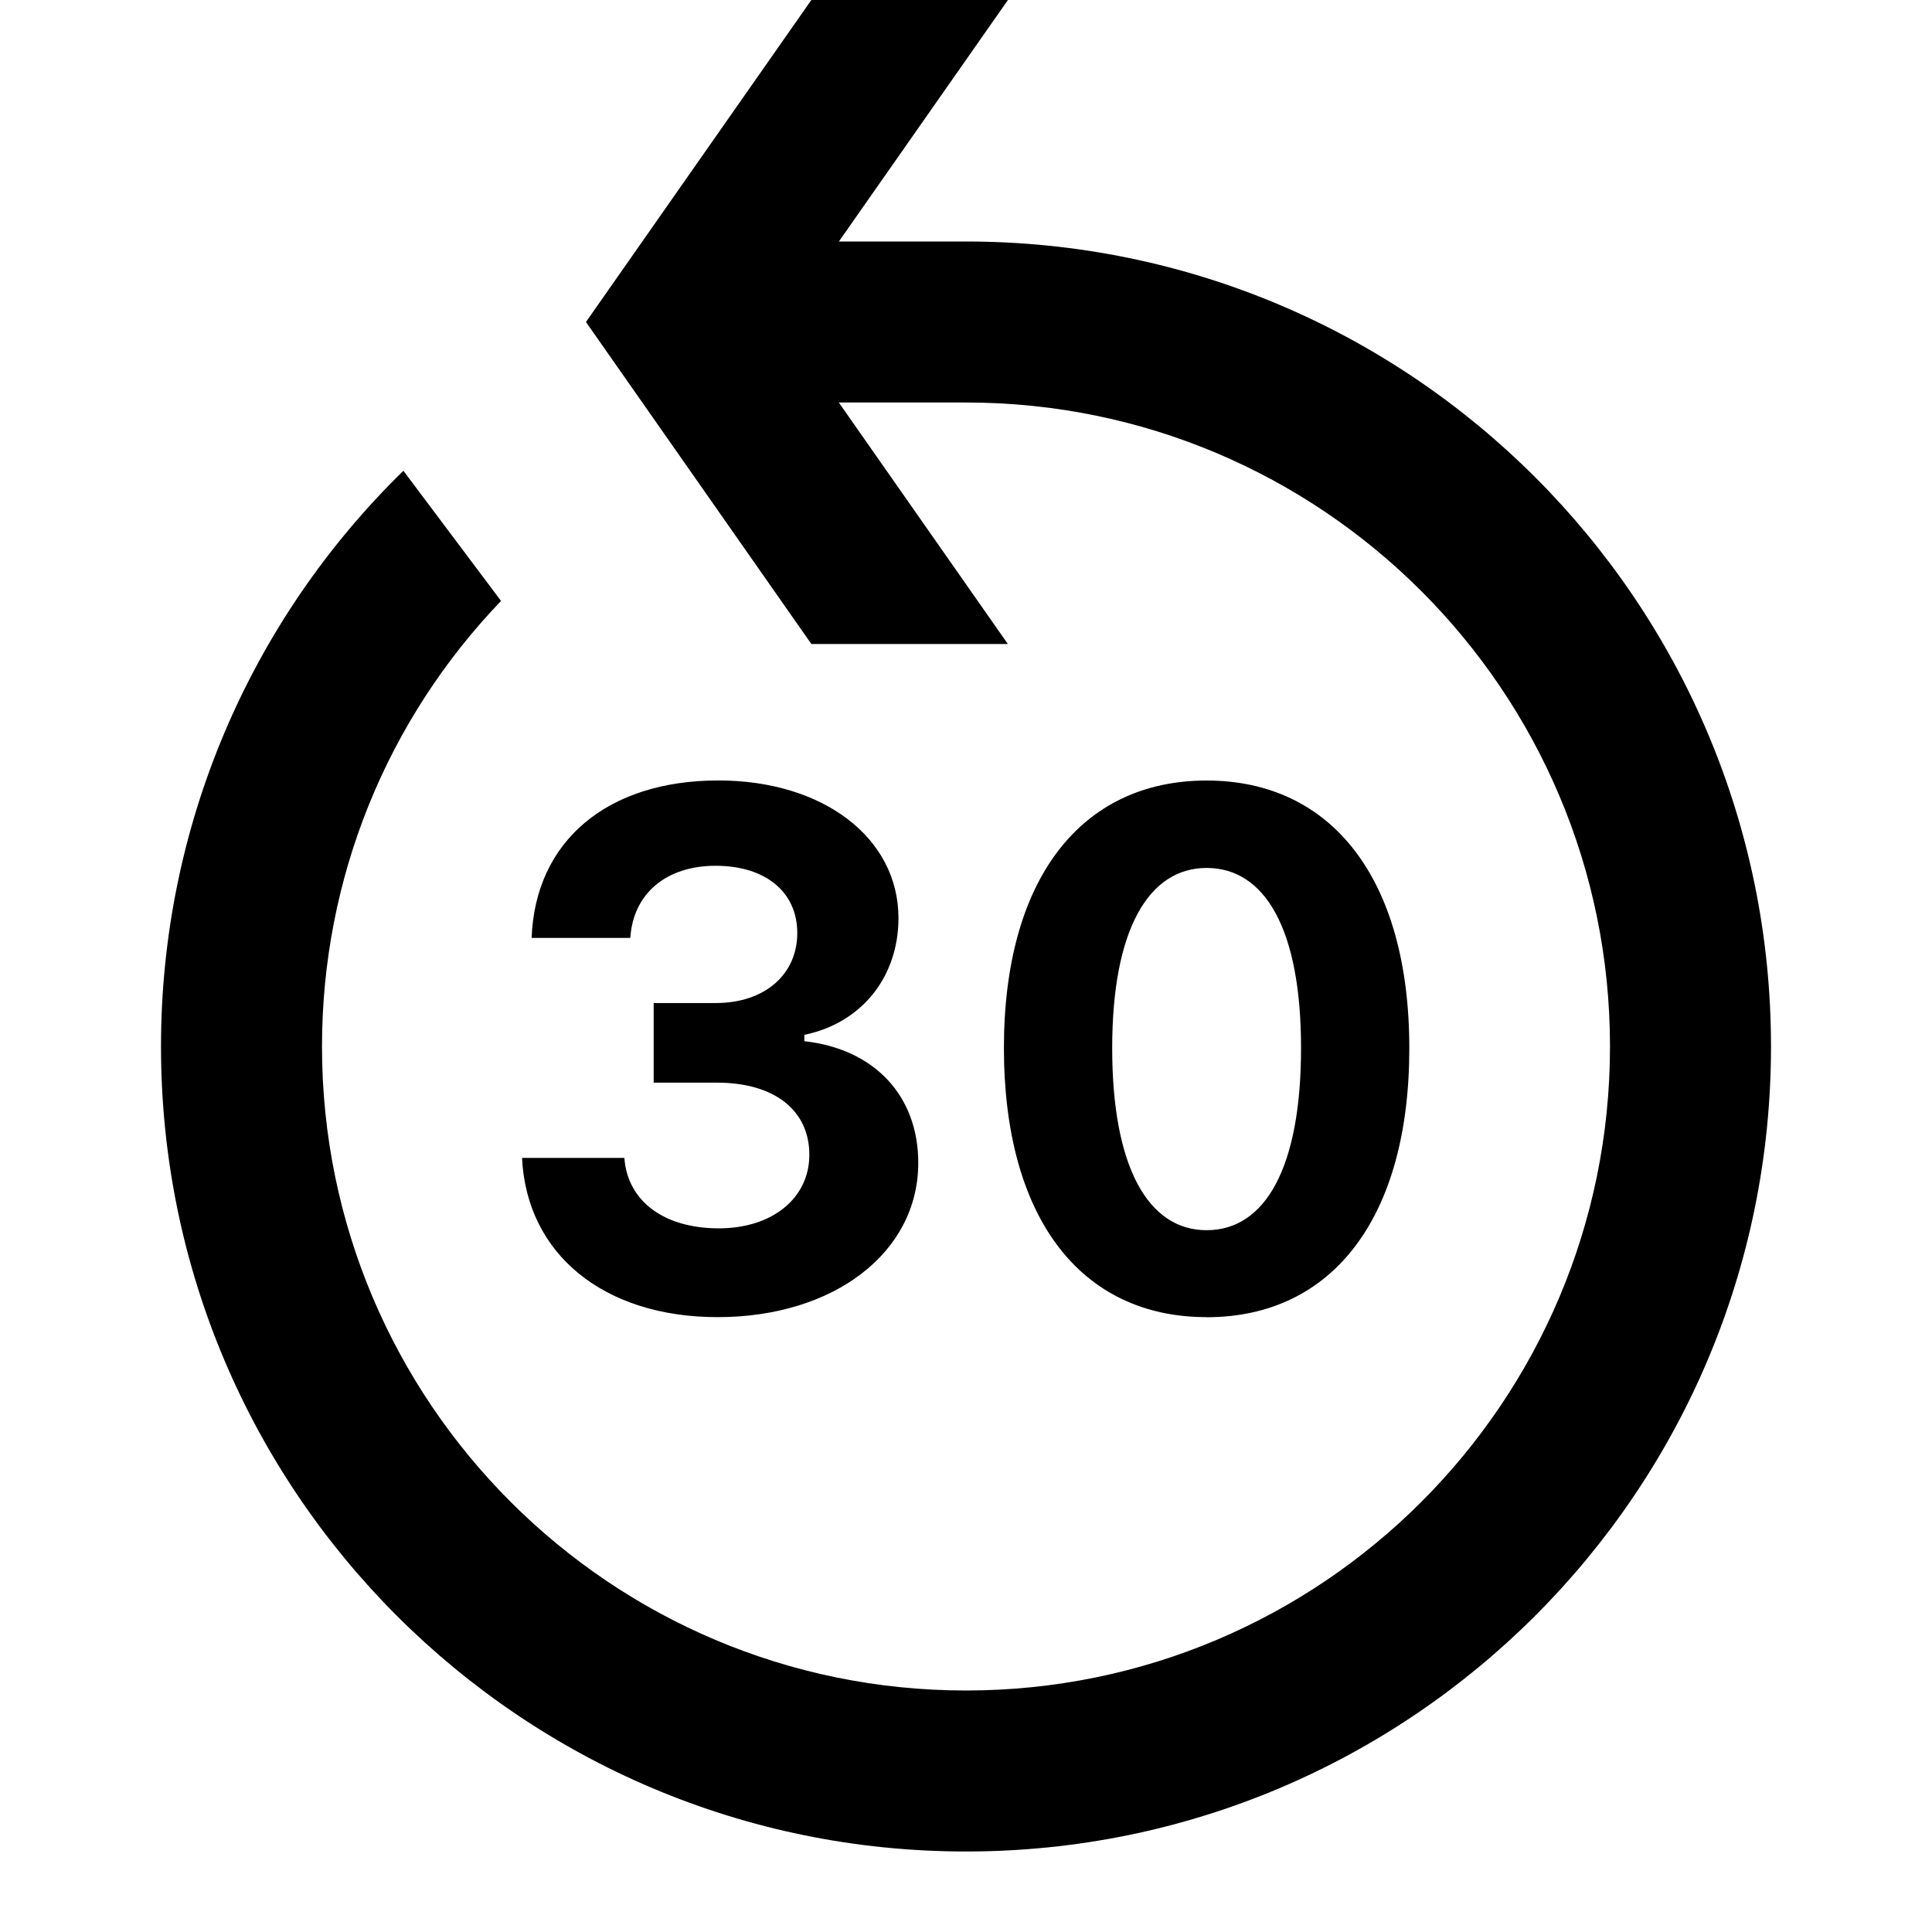
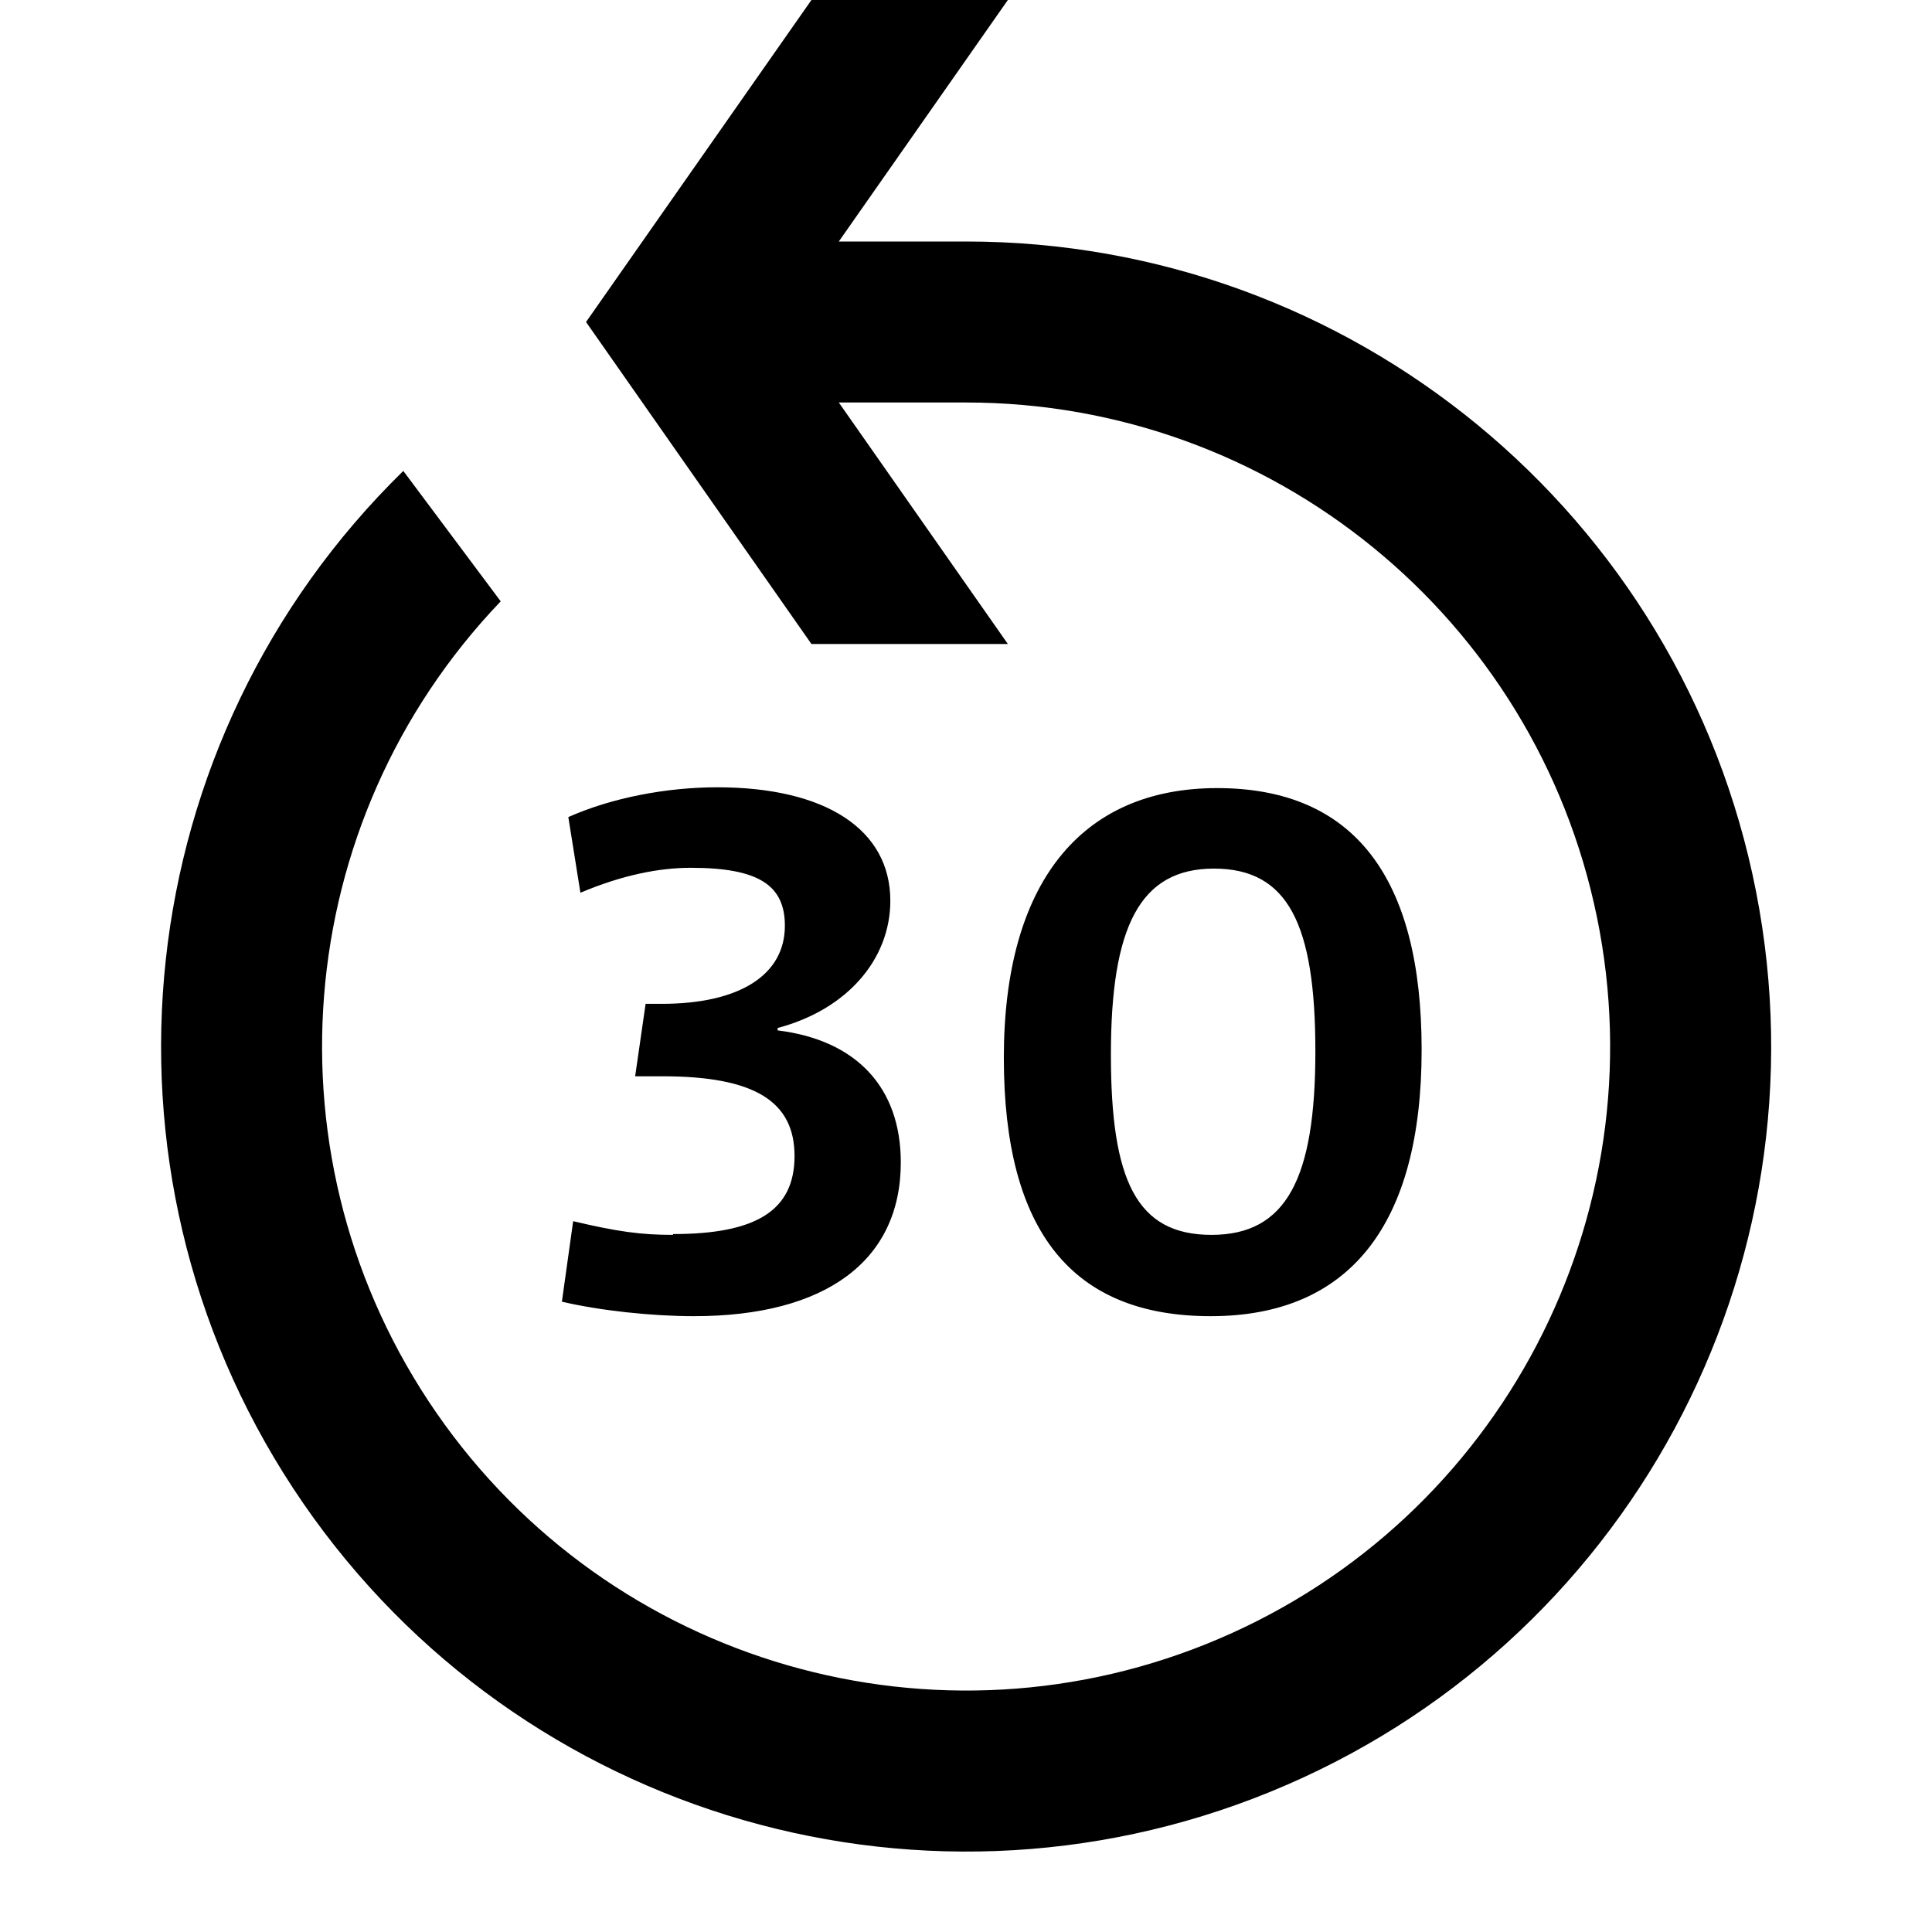
- <svg xmlns="http://www.w3.org/2000/svg" viewBox="0 0 24 24">
-   <path fill="currentColor" fill-rule="evenodd" clip-rule="evenodd" d="M10.079 0L7.279 4l2.8 4h2.441l-2.1-3H12c4.418 0 8 3.582 8 8 0 4.418-3.582 8-8 8-4.418 0-8-3.582-8-8 0-2.095.808-4.059 2.224-5.535L5.011 5.848C3.1 7.715 2 10.271 2 13c0 5.523 4.477 10 10 10 5.523 0 10-4.477 10-10 0-5.523-4.477-10-10-10h-1.579l2.1-3h-2.441z" />
-   <path fill="currentColor" d="M8.12 13.449h.787c.712 0 1.147.343 1.147.896 0 .54-.461.914-1.125.914-.681 0-1.134-.338-1.173-.875H6.485c.057 1.195 1.015 1.978 2.43 1.978 1.446 0 2.492-.804 2.492-1.916 0-.835-.545-1.415-1.415-1.512v-.079c.708-.145 1.169-.716 1.169-1.45 0-.998-.936-1.71-2.237-1.71-1.384 0-2.276.756-2.32 1.956h1.226c.035-.549.444-.896 1.059-.896.62 0 1.015.325 1.015.835 0 .519-.409.87-1.011.87h-.773v.989zm6.869 2.914c1.569 0 2.518-1.244 2.518-3.34 0-2.105-.962-3.327-2.518-3.327-1.56 0-2.518 1.222-2.518 3.322 0 2.105.949 3.344 2.518 3.344zm0-1.081c-.725 0-1.173-.782-1.173-2.263 0-1.472.453-2.237 1.173-2.237.725 0 1.173.76 1.173 2.237 0 1.485-.444 2.263-1.173 2.263z" />
+ <svg xmlns="http://www.w3.org/2000/svg" viewBox="0 0 24 24" fill="currentColor">
+   <path d="M12 3h-1.58l2.1-3h-2.44l-2.8 4 2.8 4h2.44l-2.1-3H12a8 8 0 1 1-5.78 2.47L5.01 5.85A10 10 0 1 0 12 3Z" />
+   <path d="M8.36 15.34c-.4 0-.69-.04-1.24-.17l-.14 1c.47.11 1.11.18 1.64.18 1.64 0 2.57-.69 2.57-1.91 0-.93-.55-1.52-1.53-1.64v-.03c.87-.23 1.4-.86 1.4-1.58 0-.89-.81-1.41-2.15-1.41-.63 0-1.31.13-1.85.37l.15.94c.52-.22.98-.31 1.37-.31.85 0 1.17.22 1.17.72 0 .61-.56.97-1.53.97h-.2l-.13.9h.34c1.14 0 1.64.31 1.64.99s-.48.97-1.51.97ZM17.66 13.04c0-2.14-.84-3.25-2.54-3.25s-2.65 1.19-2.65 3.35.85 3.21 2.57 3.21 2.62-1.13 2.62-3.31Zm-3.86.06c0-1.59.36-2.31 1.28-2.31s1.26.69 1.26 2.27-.36 2.28-1.29 2.28-1.25-.67-1.25-2.24Z" />
</svg>
